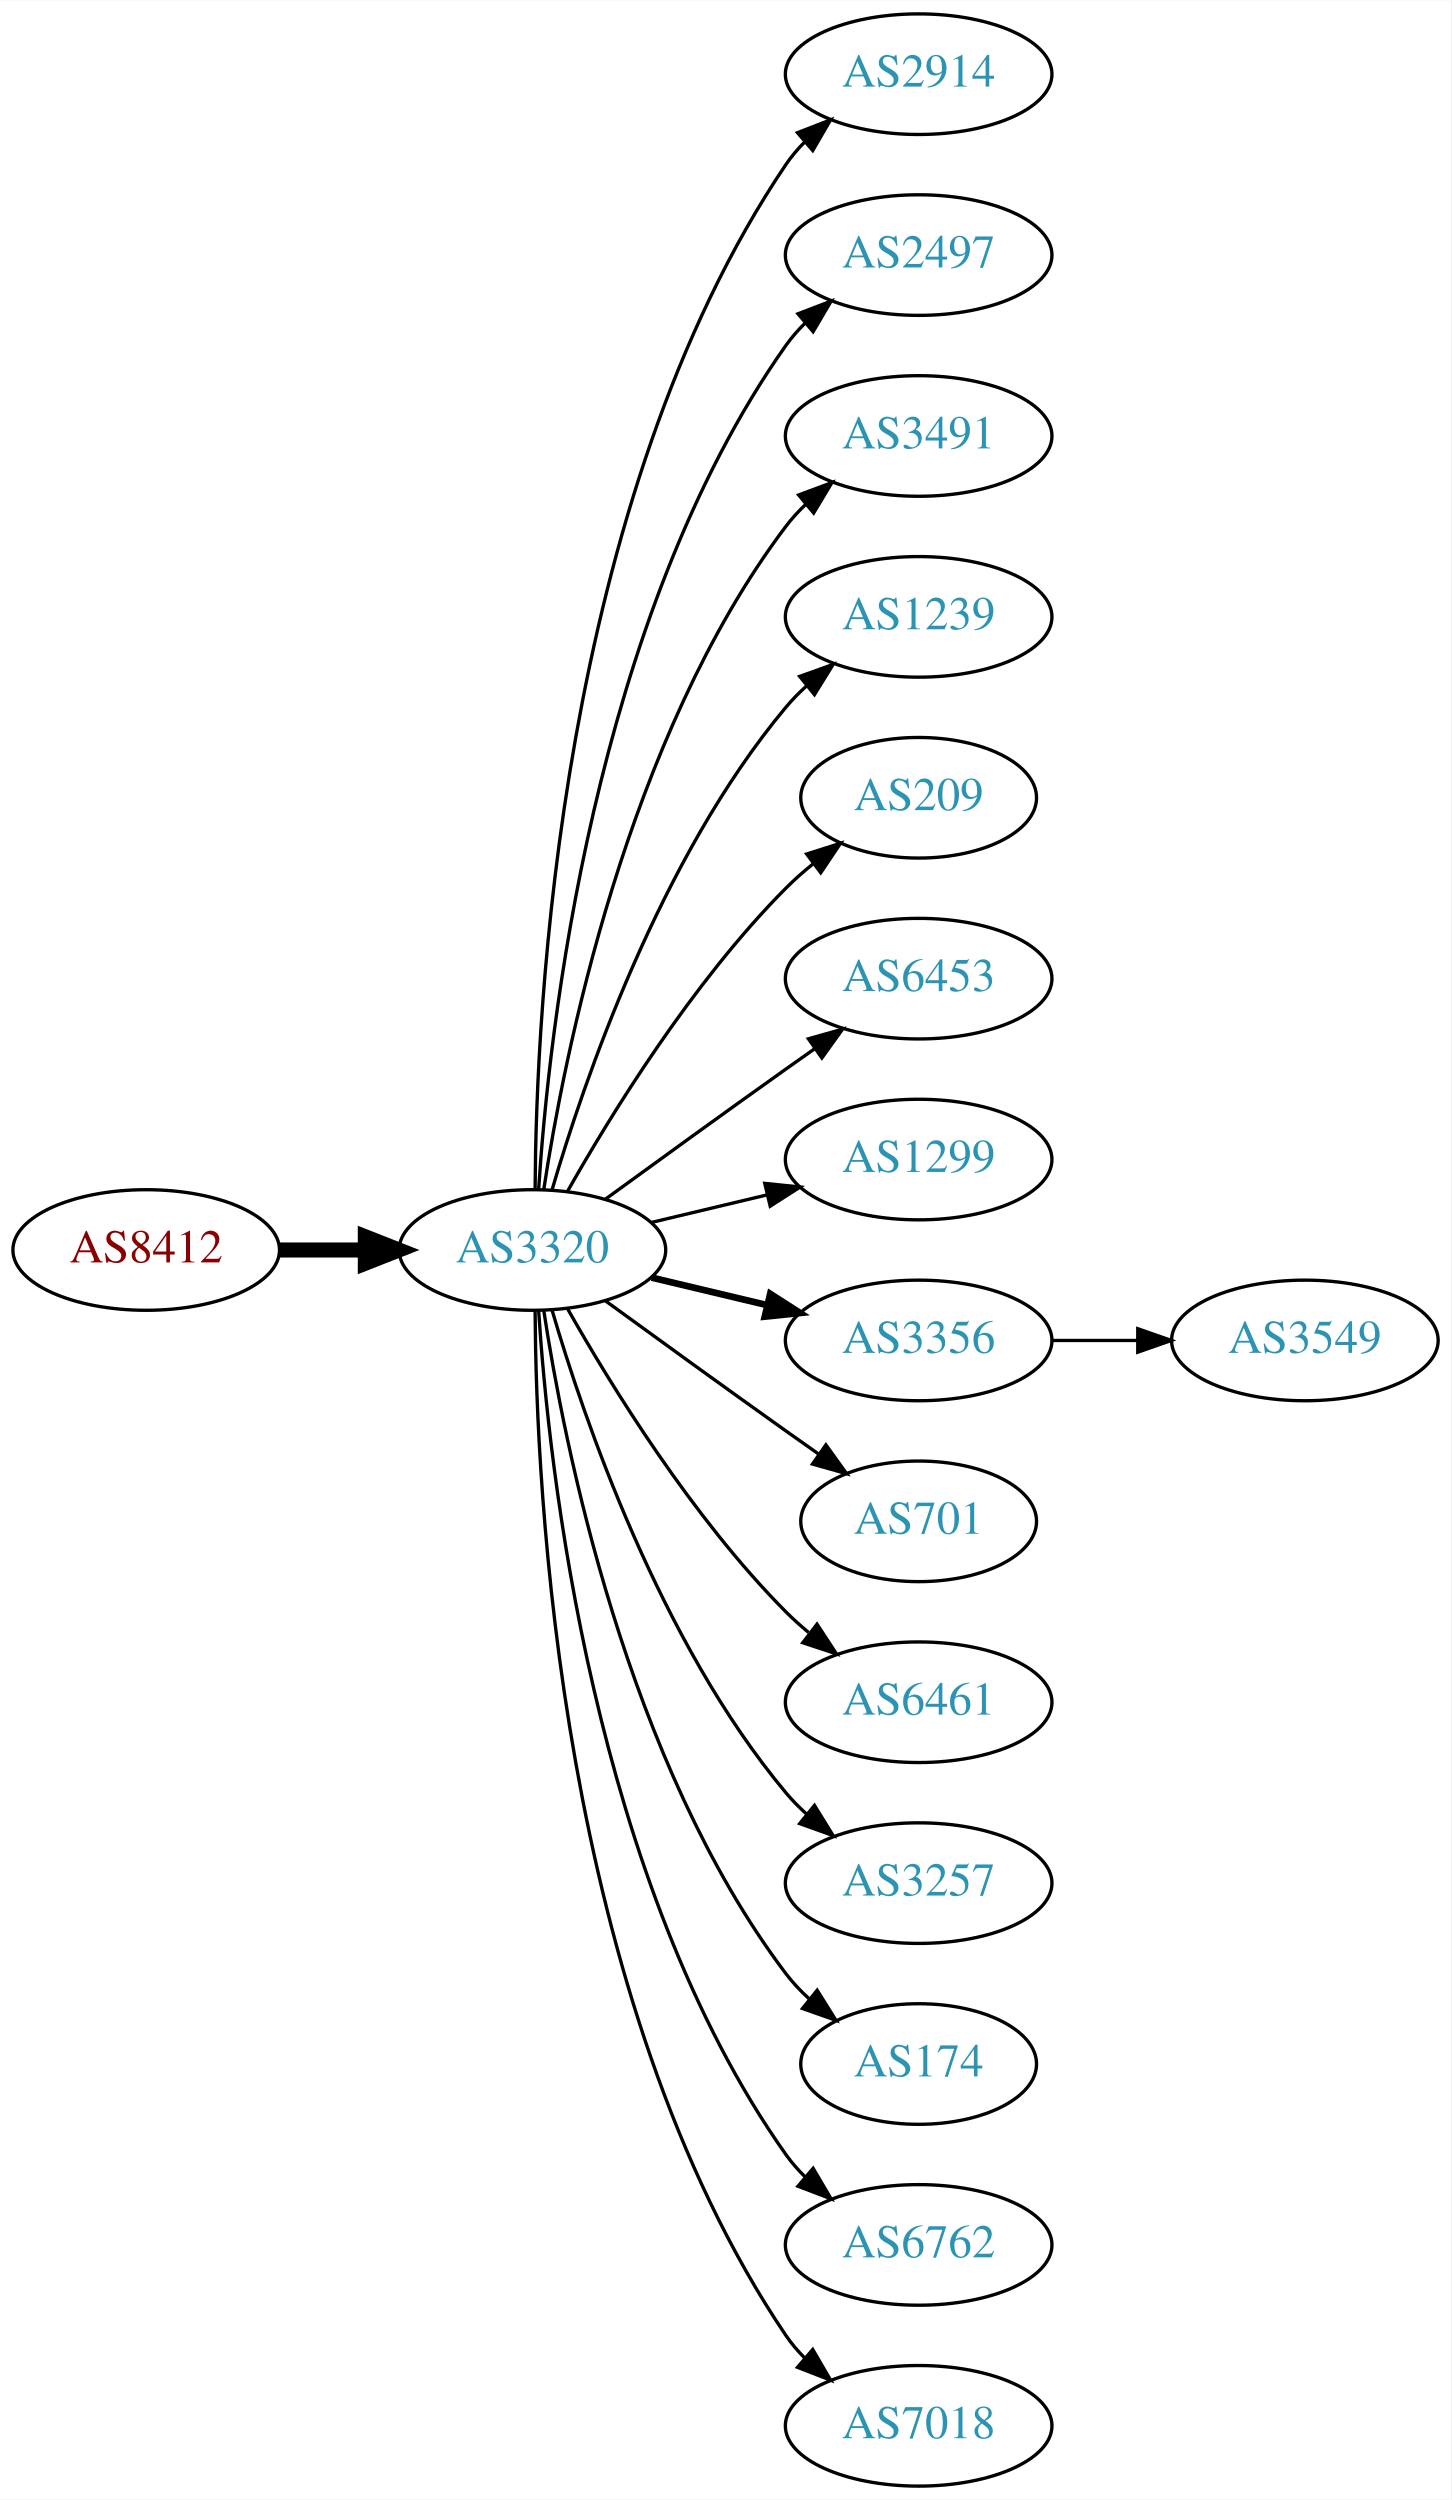
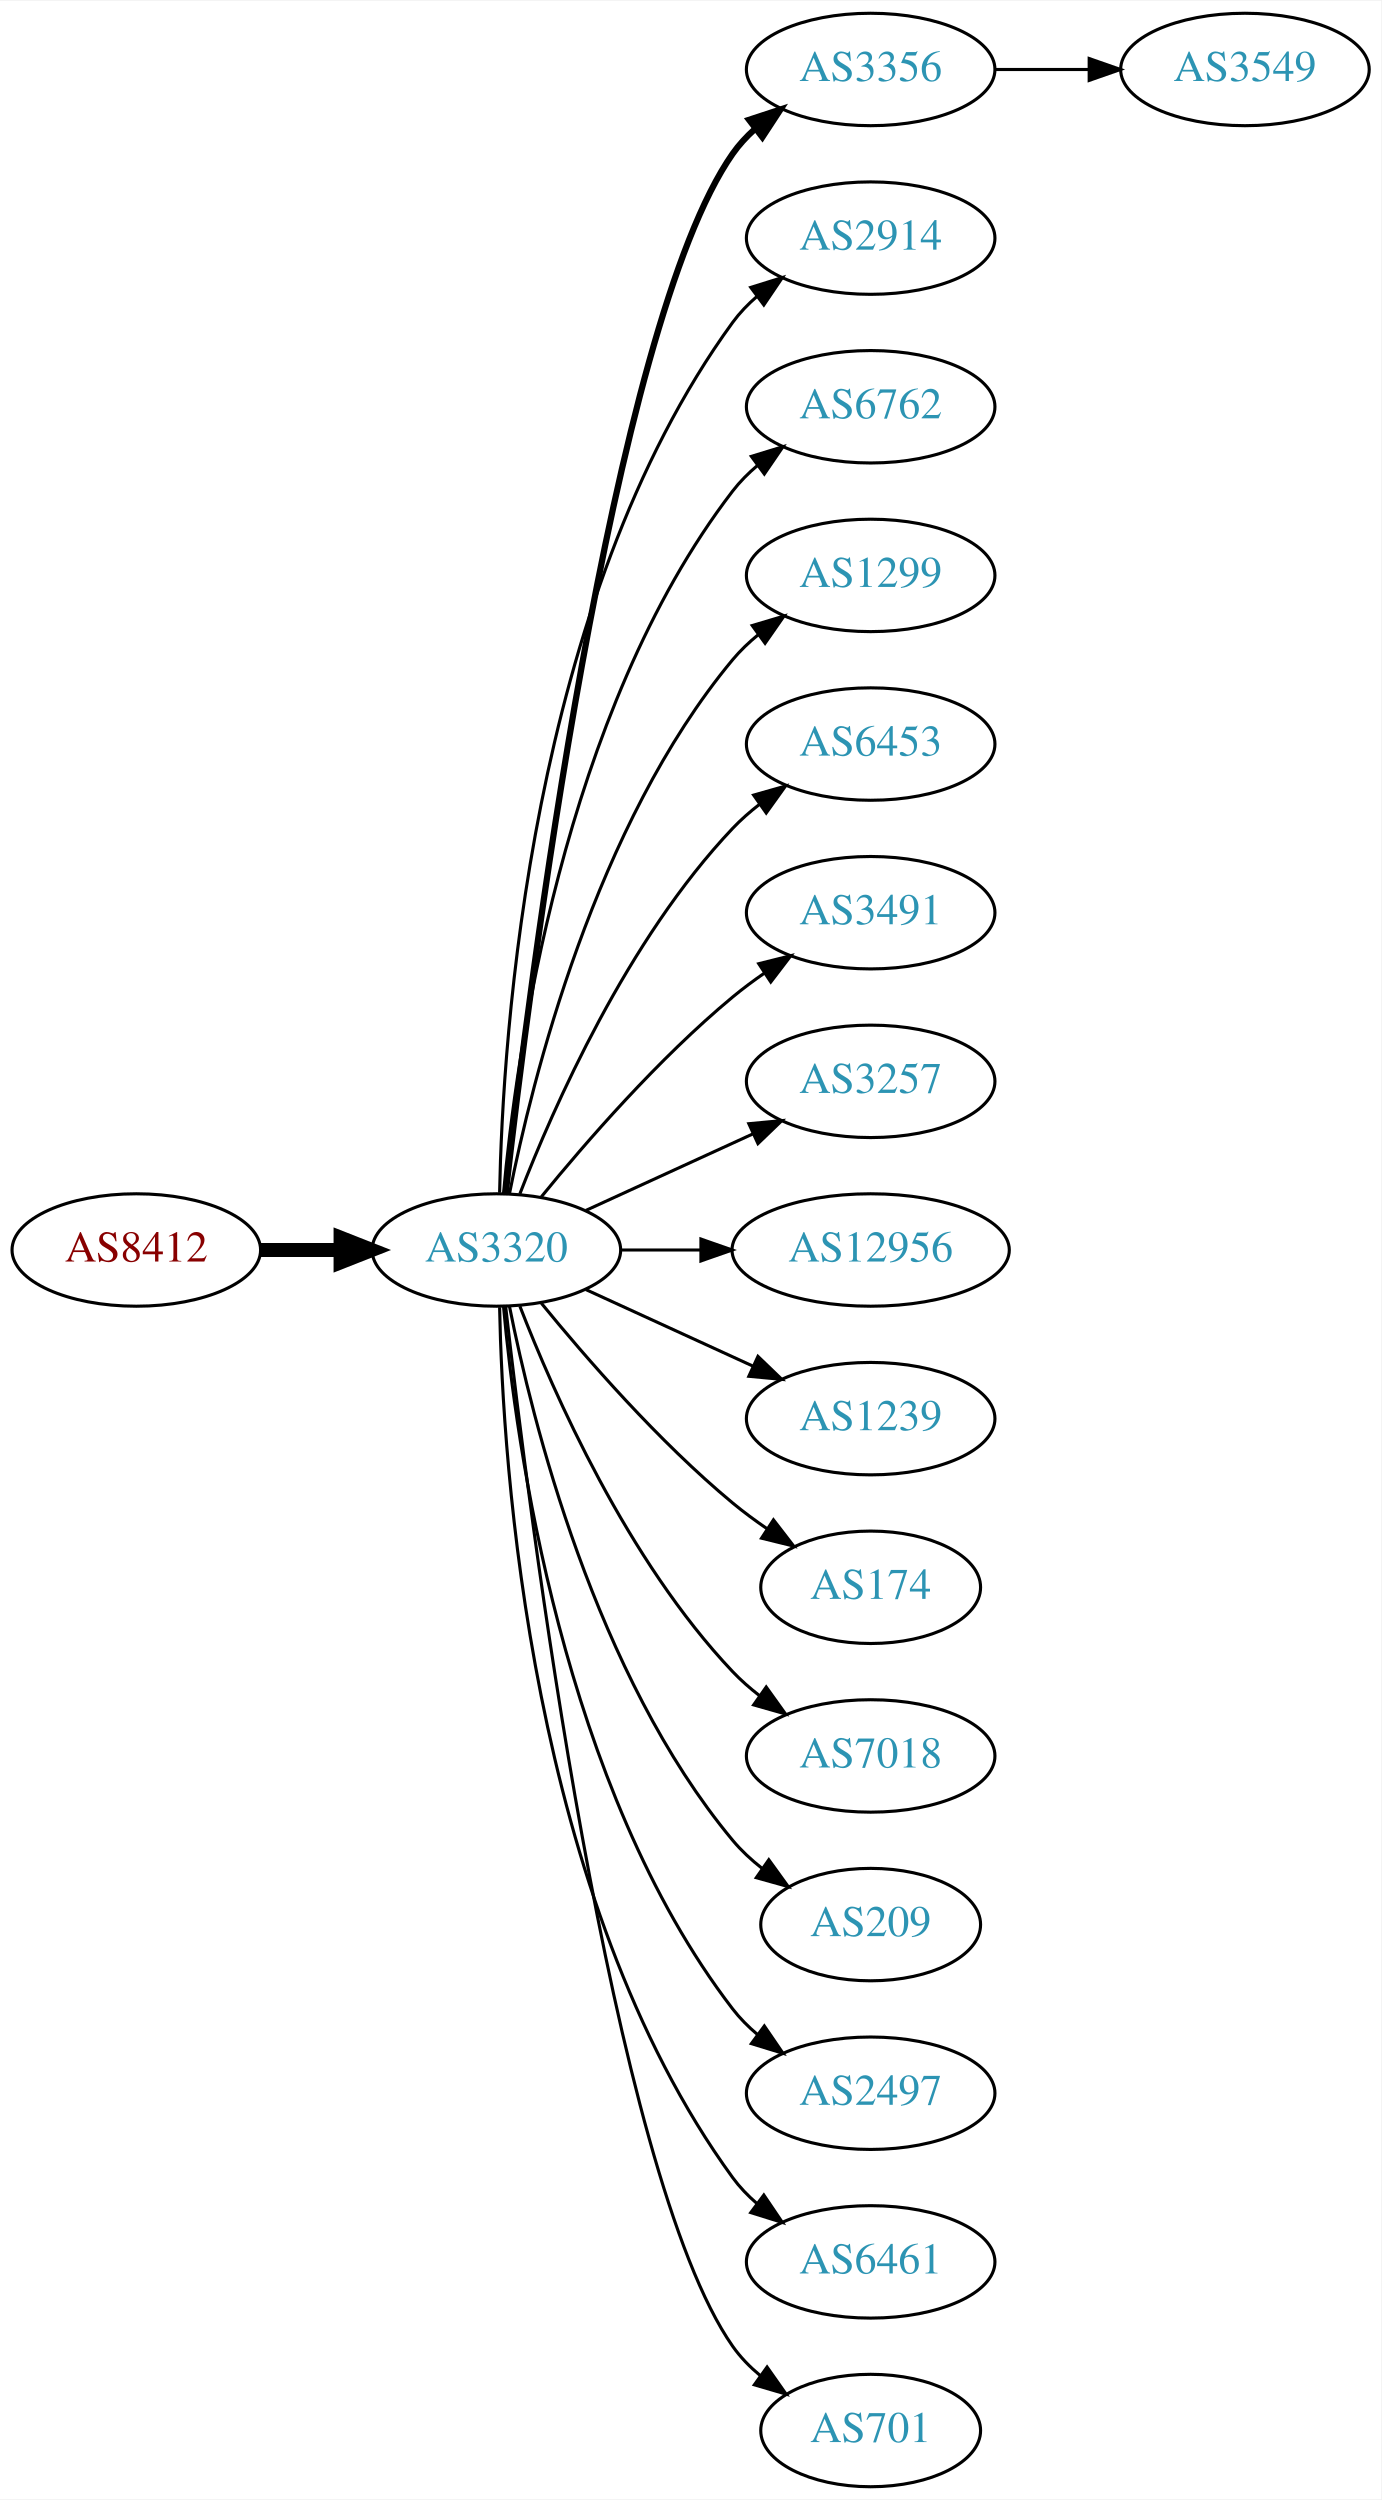
- <svg xmlns="http://www.w3.org/2000/svg" xmlns:xlink="http://www.w3.org/1999/xlink" width="433pt" height="746pt" viewBox="0.00 0.00 433.17 746.00">
-   <g id="graph0" class="graph" transform="scale(1 1) rotate(0) translate(4 742)">
-     <polygon fill="white" stroke="none" points="-4,4 -4,-742 429.172,-742 429.172,4 -4,4" />
+ <svg xmlns="http://www.w3.org/2000/svg" xmlns:xlink="http://www.w3.org/1999/xlink" width="442pt" height="800pt" viewBox="0.00 0.00 442.27 800.00">
+   <g id="graph0" class="graph" transform="scale(1 1) rotate(0) translate(4 796)">
+     <polygon fill="white" stroke="none" points="-4,4 -4,-796 438.271,-796 438.271,4 -4,4" />
    <g id="node1" class="node">
      <g id="a_node1">
        <a xlink:href="/asn/8412" xlink:title="AS8412 ~ Rennweg 97-99 [AT]">
-           <ellipse fill="#ffffff" stroke="black" cx="39.647" cy="-369" rx="39.794" ry="18" />
-           <text text-anchor="middle" x="39.647" y="-365.3" font-family="Times,serif" font-size="14.00" fill="#880000">AS8412</text>
+           <ellipse fill="#ffffff" stroke="black" cx="39.647" cy="-396" rx="39.794" ry="18" />
+           <text text-anchor="middle" x="39.647" y="-392.3" font-family="Times,serif" font-size="14.00" fill="#880000">AS8412</text>
        </a>
      </g>
    </g>
    <g id="node2" class="node">
      <g id="a_node2">
        <a xlink:href="/asn/3320" xlink:title="AS3320 ~ DTAG [DE]">
-           <ellipse fill="#ffffff" stroke="black" cx="154.939" cy="-369" rx="39.794" ry="18" />
-           <text text-anchor="middle" x="154.939" y="-365.3" font-family="Times,serif" font-size="14.00" fill="#2c94b3">AS3320</text>
+           <ellipse fill="#ffffff" stroke="black" cx="154.939" cy="-396" rx="39.794" ry="18" />
+           <text text-anchor="middle" x="154.939" y="-392.3" font-family="Times,serif" font-size="14.00" fill="#2c94b3">AS3320</text>
        </a>
      </g>
    </g>
    <g id="edge1" class="edge">
-       <path fill="none" stroke="black" stroke-width="4.5" d="M79.319,-369C87.522,-369 96.286,-369 104.818,-369" />
-       <polygon fill="black" stroke="black" stroke-width="4.5" points="105.057,-372.938 115.057,-369 105.057,-365.063 105.057,-372.938" />
+       <path fill="none" stroke="black" stroke-width="4.5" d="M79.319,-396C87.522,-396 96.286,-396 104.818,-396" />
+       <polygon fill="black" stroke="black" stroke-width="4.5" points="105.057,-399.938 115.057,-396 105.057,-392.063 105.057,-399.938" />
    </g>
    <g id="node3" class="node">
      <g id="a_node3">
-         <a xlink:href="/asn/2914" xlink:title="AS2914 ~ NTT America, Inc. [US]">
-           <ellipse fill="#ffffff" stroke="black" cx="270.232" cy="-720" rx="39.794" ry="18" />
-           <text text-anchor="middle" x="270.232" y="-716.3" font-family="Times,serif" font-size="14.00" fill="#2c94b3">AS2914</text>
+         <a xlink:href="/asn/3356" xlink:title="AS3356 ~ Level 3 Parent, LLC [US]">
+           <ellipse fill="#ffffff" stroke="black" cx="274.782" cy="-774" rx="39.794" ry="18" />
+           <text text-anchor="middle" x="274.782" y="-770.3" font-family="Times,serif" font-size="14.00" fill="#2c94b3">AS3356</text>
        </a>
      </g>
    </g>
    <g id="edge2" class="edge">
-       <path fill="none" stroke="black" d="M155.737,-387.265C156.017,-439.599 162.932,-592.764 230.586,-693 232.217,-695.417 234.143,-697.684 236.249,-699.796" />
-       <polygon fill="black" stroke="black" points="234.068,-702.536 243.943,-706.373 238.616,-697.215 234.068,-702.536" />
+       <path fill="none" stroke="black" stroke-width="2" d="M157.909,-414.101C165.138,-477.928 191.815,-691.628 230.586,-747 232.564,-749.825 234.942,-752.416 237.552,-754.779" />
+       <polygon fill="black" stroke="black" stroke-width="2" points="235.845,-757.881 245.911,-761.188 240.105,-752.326 235.845,-757.881" />
    </g>
    <g id="node4" class="node">
      <g id="a_node4">
-         <a xlink:href="/asn/2497" xlink:title="AS2497 ~ Internet Initiative Japan Inc. [JP]">
-           <ellipse fill="#ffffff" stroke="black" cx="270.232" cy="-666" rx="39.794" ry="18" />
-           <text text-anchor="middle" x="270.232" y="-662.3" font-family="Times,serif" font-size="14.00" fill="#2c94b3">AS2497</text>
+         <a xlink:href="/asn/2914" xlink:title="AS2914 ~ NTT America, Inc. [US]">
+           <ellipse fill="#ffffff" stroke="black" cx="274.782" cy="-720" rx="39.794" ry="18" />
+           <text text-anchor="middle" x="274.782" y="-716.3" font-family="Times,serif" font-size="14.00" fill="#2c94b3">AS2914</text>
        </a>
      </g>
    </g>
    <g id="edge3" class="edge">
-       <path fill="none" stroke="black" d="M156.795,-387.185C159.788,-433.425 173.035,-557.589 230.586,-639 232.269,-641.381 234.232,-643.622 236.365,-645.716" />
-       <polygon fill="black" stroke="black" points="234.21,-648.478 244.107,-652.259 238.729,-643.132 234.21,-648.478" />
+       <path fill="none" stroke="black" d="M155.971,-414.337C156.945,-464.079 165.663,-603.806 230.586,-693 232.798,-696.039 235.466,-698.813 238.378,-701.326" />
+       <polygon fill="black" stroke="black" points="236.396,-704.214 246.508,-707.373 240.573,-698.597 236.396,-704.214" />
    </g>
    <g id="node5" class="node">
      <g id="a_node5">
-         <a xlink:href="/asn/3491" xlink:title="AS3491 ~ PCCW Global, Inc. [US]">
-           <ellipse fill="#ffffff" stroke="black" cx="270.232" cy="-612" rx="39.794" ry="18" />
-           <text text-anchor="middle" x="270.232" y="-608.3" font-family="Times,serif" font-size="14.00" fill="#2c94b3">AS3491</text>
+         <a xlink:href="/asn/6762" xlink:title="AS6762 ~ TELECOM ITALIA SPARKLE S.p.A. [IT]">
+           <ellipse fill="#ffffff" stroke="black" cx="274.782" cy="-666" rx="39.794" ry="18" />
+           <text text-anchor="middle" x="274.782" y="-662.3" font-family="Times,serif" font-size="14.00" fill="#2c94b3">AS6762</text>
        </a>
      </g>
    </g>
    <g id="edge4" class="edge">
-       <path fill="none" stroke="black" d="M158.316,-386.986C164.29,-426.422 183.001,-521.995 230.586,-585 232.343,-587.327 234.36,-589.529 236.53,-591.596" />
-       <polygon fill="black" stroke="black" points="234.414,-594.389 244.342,-598.088 238.888,-589.005 234.414,-594.389" />
+       <path fill="none" stroke="black" d="M157.223,-414.117C161.122,-457.332 176.139,-568.131 230.586,-639 232.876,-641.981 235.596,-644.716 238.54,-647.205" />
+       <polygon fill="black" stroke="black" points="236.587,-650.113 246.717,-653.218 240.734,-644.473 236.587,-650.113" />
    </g>
    <g id="node6" class="node">
      <g id="a_node6">
-         <a xlink:href="/asn/1239" xlink:title="AS1239 ~ Sprint [US]">
-           <ellipse fill="#ffffff" stroke="black" cx="270.232" cy="-558" rx="39.794" ry="18" />
-           <text text-anchor="middle" x="270.232" y="-554.3" font-family="Times,serif" font-size="14.00" fill="#2c94b3">AS1239</text>
+         <a xlink:href="/asn/1299" xlink:title="AS1299 ~ Telia Carrier [EU]">
+           <ellipse fill="#ffffff" stroke="black" cx="274.782" cy="-612" rx="39.794" ry="18" />
+           <text text-anchor="middle" x="274.782" y="-608.3" font-family="Times,serif" font-size="14.00" fill="#2c94b3">AS1299</text>
        </a>
      </g>
    </g>
    <g id="edge5" class="edge">
-       <path fill="none" stroke="black" d="M160.814,-387.002C170.127,-418.844 192.944,-485.981 230.586,-531 232.456,-533.237 234.554,-535.374 236.781,-537.396" />
-       <polygon fill="black" stroke="black" points="234.724,-540.234 244.7,-543.804 239.128,-534.793 234.724,-540.234" />
+       <path fill="none" stroke="black" d="M159.138,-414.073C166.301,-450.141 186.576,-532.125 230.586,-585 232.99,-587.889 235.787,-590.563 238.779,-593.013" />
+       <polygon fill="black" stroke="black" points="236.868,-595.95 247.022,-598.973 240.969,-590.277 236.868,-595.95" />
    </g>
    <g id="node7" class="node">
      <g id="a_node7">
-         <a xlink:href="/asn/209" xlink:title="AS209 ~ CenturyLink Communications, LLC [US]">
-           <ellipse fill="#ffffff" stroke="black" cx="270.232" cy="-504" rx="35.194" ry="18" />
-           <text text-anchor="middle" x="270.232" y="-500.3" font-family="Times,serif" font-size="14.00" fill="#2c94b3">AS209</text>
+         <a xlink:href="/asn/6453" xlink:title="AS6453 ~ TATA COMMUNICATIONS (AMERICA) INC [US]">
+           <ellipse fill="#ffffff" stroke="black" cx="274.782" cy="-558" rx="39.794" ry="18" />
+           <text text-anchor="middle" x="274.782" y="-554.3" font-family="Times,serif" font-size="14.00" fill="#2c94b3">AS6453</text>
        </a>
      </g>
    </g>
    <g id="edge6" class="edge">
-       <path fill="none" stroke="black" d="M165.399,-386.49C178.181,-409.096 202.613,-448.886 230.586,-477 233.086,-479.513 235.847,-481.949 238.708,-484.261" />
-       <polygon fill="black" stroke="black" points="236.806,-487.21 246.905,-490.413 241.008,-481.611 236.806,-487.21" />
+       <path fill="none" stroke="black" d="M162.463,-413.994C173.213,-441.728 196.87,-495.429 230.586,-531 233.172,-533.728 236.089,-536.294 239.157,-538.677" />
+       <polygon fill="black" stroke="black" points="237.312,-541.658 247.506,-544.543 241.336,-535.93 237.312,-541.658" />
    </g>
    <g id="node8" class="node">
      <g id="a_node8">
-         <a xlink:href="/asn/6453" xlink:title="AS6453 ~ TATA COMMUNICATIONS (AMERICA) INC [US]">
-           <ellipse fill="#ffffff" stroke="black" cx="270.232" cy="-450" rx="39.794" ry="18" />
-           <text text-anchor="middle" x="270.232" y="-446.3" font-family="Times,serif" font-size="14.00" fill="#2c94b3">AS6453</text>
+         <a xlink:href="/asn/3491" xlink:title="AS3491 ~ PCCW Global, Inc. [US]">
+           <ellipse fill="#ffffff" stroke="black" cx="274.782" cy="-504" rx="39.794" ry="18" />
+           <text text-anchor="middle" x="274.782" y="-500.3" font-family="Times,serif" font-size="14.00" fill="#2c94b3">AS3491</text>
        </a>
      </g>
    </g>
    <g id="edge7" class="edge">
-       <path fill="none" stroke="black" d="M176.788,-384.222C191.722,-395.091 212.335,-410.025 230.586,-423 233.406,-425.005 236.349,-427.085 239.297,-429.159" />
-       <polygon fill="black" stroke="black" points="237.325,-432.05 247.522,-434.926 241.344,-426.319 237.325,-432.05" />
+       <path fill="none" stroke="black" d="M169.358,-413.065C183.473,-430.375 206.888,-457.345 230.586,-477 233.802,-479.668 237.303,-482.27 240.873,-484.741" />
+       <polygon fill="black" stroke="black" points="238.951,-487.666 249.23,-490.236 242.797,-481.817 238.951,-487.666" />
    </g>
    <g id="node9" class="node">
      <g id="a_node9">
-         <a xlink:href="/asn/1299" xlink:title="AS1299 ~ Telia Carrier [EU]">
-           <ellipse fill="#ffffff" stroke="black" cx="270.232" cy="-396" rx="39.794" ry="18" />
-           <text text-anchor="middle" x="270.232" y="-392.3" font-family="Times,serif" font-size="14.00" fill="#2c94b3">AS1299</text>
+         <a xlink:href="/asn/3257" xlink:title="AS3257 ~ GTT [DE]">
+           <ellipse fill="#ffffff" stroke="black" cx="274.782" cy="-450" rx="39.794" ry="18" />
+           <text text-anchor="middle" x="274.782" y="-446.3" font-family="Times,serif" font-size="14.00" fill="#2c94b3">AS3257</text>
        </a>
      </g>
    </g>
    <g id="edge8" class="edge">
-       <path fill="none" stroke="black" d="M190.547,-377.248C201.418,-379.838 213.572,-382.735 225.015,-385.462" />
-       <polygon fill="black" stroke="black" points="224.298,-388.889 234.837,-387.803 225.921,-382.08 224.298,-388.889" />
+       <path fill="none" stroke="black" d="M183.568,-408.661C199.525,-415.973 219.796,-425.261 237.079,-433.181" />
+       <polygon fill="black" stroke="black" points="235.777,-436.435 246.326,-437.419 238.693,-430.071 235.777,-436.435" />
    </g>
    <g id="node10" class="node">
      <g id="a_node10">
-         <a xlink:href="/asn/3356" xlink:title="AS3356 ~ Level 3 Parent, LLC [US]">
-           <ellipse fill="#ffffff" stroke="black" cx="270.232" cy="-342" rx="39.794" ry="18" />
-           <text text-anchor="middle" x="270.232" y="-338.3" font-family="Times,serif" font-size="14.00" fill="#2c94b3">AS3356</text>
+         <a xlink:href="/asn/12956" xlink:title="AS12956 ~ TELXIUS [ES]">
+           <ellipse fill="#ffffff" stroke="black" cx="274.782" cy="-396" rx="44.393" ry="18" />
+           <text text-anchor="middle" x="274.782" y="-392.3" font-family="Times,serif" font-size="14.00" fill="#2c94b3">AS12956</text>
        </a>
      </g>
    </g>
    <g id="edge9" class="edge">
-       <path fill="none" stroke="black" stroke-width="2" d="M190.547,-360.752C201.418,-358.162 213.572,-355.265 225.015,-352.538" />
-       <polygon fill="black" stroke="black" stroke-width="2" points="225.921,-355.92 234.837,-350.197 224.298,-349.111 225.921,-355.92" />
+       <path fill="none" stroke="black" d="M194.852,-396C202.955,-396 211.63,-396 220.156,-396" />
+       <polygon fill="black" stroke="black" points="220.434,-399.5 230.434,-396 220.434,-392.5 220.434,-399.5" />
    </g>
    <g id="node11" class="node">
      <g id="a_node11">
-         <a xlink:href="/asn/701" xlink:title="AS701 ~ UUNET [US]">
-           <ellipse fill="#ffffff" stroke="black" cx="270.232" cy="-288" rx="35.194" ry="18" />
-           <text text-anchor="middle" x="270.232" y="-284.3" font-family="Times,serif" font-size="14.00" fill="#2c94b3">AS701</text>
+         <a xlink:href="/asn/1239" xlink:title="AS1239 ~ Sprint [US]">
+           <ellipse fill="#ffffff" stroke="black" cx="274.782" cy="-342" rx="39.794" ry="18" />
+           <text text-anchor="middle" x="274.782" y="-338.3" font-family="Times,serif" font-size="14.00" fill="#2c94b3">AS1239</text>
        </a>
      </g>
    </g>
    <g id="edge10" class="edge">
-       <path fill="none" stroke="black" d="M176.788,-353.778C191.722,-342.909 212.335,-327.975 230.586,-315 233.796,-312.718 237.165,-310.339 240.52,-307.982" />
-       <polygon fill="black" stroke="black" points="242.548,-310.834 248.73,-302.23 238.532,-305.101 242.548,-310.834" />
+       <path fill="none" stroke="black" d="M183.568,-383.339C199.525,-376.027 219.796,-366.739 237.079,-358.819" />
+       <polygon fill="black" stroke="black" points="238.693,-361.929 246.326,-354.581 235.777,-355.565 238.693,-361.929" />
    </g>
    <g id="node12" class="node">
      <g id="a_node12">
-         <a xlink:href="/asn/6461" xlink:title="AS6461 ~ Zayo Bandwidth [US]">
-           <ellipse fill="#ffffff" stroke="black" cx="270.232" cy="-234" rx="39.794" ry="18" />
-           <text text-anchor="middle" x="270.232" y="-230.3" font-family="Times,serif" font-size="14.00" fill="#2c94b3">AS6461</text>
+         <a xlink:href="/asn/174" xlink:title="AS174 ~ Cogent Communications [US]">
+           <ellipse fill="#ffffff" stroke="black" cx="274.782" cy="-288" rx="35.194" ry="18" />
+           <text text-anchor="middle" x="274.782" y="-284.3" font-family="Times,serif" font-size="14.00" fill="#2c94b3">AS174</text>
        </a>
      </g>
    </g>
    <g id="edge11" class="edge">
-       <path fill="none" stroke="black" d="M165.399,-351.51C178.181,-328.904 202.613,-289.114 230.586,-261 232.697,-258.879 234.993,-256.812 237.378,-254.829" />
-       <polygon fill="black" stroke="black" points="239.894,-257.31 245.694,-248.444 235.631,-251.758 239.894,-257.31" />
+       <path fill="none" stroke="black" d="M169.358,-378.935C183.473,-361.625 206.888,-334.655 230.586,-315 234.049,-312.128 237.842,-309.331 241.696,-306.692" />
+       <polygon fill="black" stroke="black" points="243.658,-309.592 250.129,-301.203 239.839,-303.725 243.658,-309.592" />
    </g>
    <g id="node13" class="node">
      <g id="a_node13">
-         <a xlink:href="/asn/3257" xlink:title="AS3257 ~ GTT [DE]">
-           <ellipse fill="#ffffff" stroke="black" cx="270.232" cy="-180" rx="39.794" ry="18" />
-           <text text-anchor="middle" x="270.232" y="-176.3" font-family="Times,serif" font-size="14.00" fill="#2c94b3">AS3257</text>
+         <a xlink:href="/asn/7018" xlink:title="AS7018 ~ AT&amp;T Services, Inc. [US]">
+           <ellipse fill="#ffffff" stroke="black" cx="274.782" cy="-234" rx="39.794" ry="18" />
+           <text text-anchor="middle" x="274.782" y="-230.3" font-family="Times,serif" font-size="14.00" fill="#2c94b3">AS7018</text>
        </a>
      </g>
    </g>
    <g id="edge12" class="edge">
-       <path fill="none" stroke="black" d="M160.814,-350.998C170.127,-319.156 192.944,-252.019 230.586,-207 232.456,-204.763 234.554,-202.626 236.781,-200.604" />
-       <polygon fill="black" stroke="black" points="239.128,-203.207 244.7,-194.196 234.724,-197.766 239.128,-203.207" />
+       <path fill="none" stroke="black" d="M162.463,-378.006C173.213,-350.272 196.87,-296.571 230.586,-261 233.172,-258.272 236.089,-255.706 239.157,-253.323" />
+       <polygon fill="black" stroke="black" points="241.336,-256.07 247.506,-247.457 237.312,-250.342 241.336,-256.07" />
    </g>
    <g id="node14" class="node">
      <g id="a_node14">
-         <a xlink:href="/asn/174" xlink:title="AS174 ~ Cogent Communications [US]">
-           <ellipse fill="#ffffff" stroke="black" cx="270.232" cy="-126" rx="35.194" ry="18" />
-           <text text-anchor="middle" x="270.232" y="-122.3" font-family="Times,serif" font-size="14.00" fill="#2c94b3">AS174</text>
+         <a xlink:href="/asn/209" xlink:title="AS209 ~ CenturyLink Communications, LLC [US]">
+           <ellipse fill="#ffffff" stroke="black" cx="274.782" cy="-180" rx="35.194" ry="18" />
+           <text text-anchor="middle" x="274.782" y="-176.3" font-family="Times,serif" font-size="14.00" fill="#2c94b3">AS209</text>
        </a>
      </g>
    </g>
    <g id="edge13" class="edge">
-       <path fill="none" stroke="black" d="M158.316,-351.014C164.29,-311.578 183.001,-216.005 230.586,-153 232.608,-150.322 234.974,-147.81 237.522,-145.478" />
-       <polygon fill="black" stroke="black" points="239.936,-148.028 245.547,-139.042 235.556,-142.568 239.936,-148.028" />
+       <path fill="none" stroke="black" d="M159.138,-377.927C166.301,-341.859 186.576,-259.875 230.586,-207 233.323,-203.712 236.568,-200.702 240.031,-197.983" />
+       <polygon fill="black" stroke="black" points="242.168,-200.761 248.372,-192.173 238.166,-195.017 242.168,-200.761" />
    </g>
    <g id="node15" class="node">
      <g id="a_node15">
-         <a xlink:href="/asn/6762" xlink:title="AS6762 ~ TELECOM ITALIA SPARKLE S.p.A. [IT]">
-           <ellipse fill="#ffffff" stroke="black" cx="270.232" cy="-72" rx="39.794" ry="18" />
-           <text text-anchor="middle" x="270.232" y="-68.3" font-family="Times,serif" font-size="14.00" fill="#2c94b3">AS6762</text>
+         <a xlink:href="/asn/2497" xlink:title="AS2497 ~ Internet Initiative Japan Inc. [JP]">
+           <ellipse fill="#ffffff" stroke="black" cx="274.782" cy="-126" rx="39.794" ry="18" />
+           <text text-anchor="middle" x="274.782" y="-122.3" font-family="Times,serif" font-size="14.00" fill="#2c94b3">AS2497</text>
        </a>
      </g>
    </g>
    <g id="edge14" class="edge">
-       <path fill="none" stroke="black" d="M156.795,-350.815C159.788,-304.575 173.035,-180.411 230.586,-99 232.269,-96.619 234.232,-94.378 236.365,-92.284" />
-       <polygon fill="black" stroke="black" points="238.729,-94.868 244.107,-85.74 234.21,-89.522 238.729,-94.868" />
+       <path fill="none" stroke="black" d="M157.223,-377.883C161.122,-334.668 176.139,-223.869 230.586,-153 232.876,-150.019 235.596,-147.284 238.54,-144.795" />
+       <polygon fill="black" stroke="black" points="240.734,-147.527 246.717,-138.782 236.587,-141.887 240.734,-147.527" />
    </g>
    <g id="node16" class="node">
      <g id="a_node16">
-         <a xlink:href="/asn/7018" xlink:title="AS7018 ~ AT&amp;T Services, Inc. [US]">
-           <ellipse fill="#ffffff" stroke="black" cx="270.232" cy="-18" rx="39.794" ry="18" />
-           <text text-anchor="middle" x="270.232" y="-14.3" font-family="Times,serif" font-size="14.00" fill="#2c94b3">AS7018</text>
+         <a xlink:href="/asn/6461" xlink:title="AS6461 ~ Zayo Bandwidth [US]">
+           <ellipse fill="#ffffff" stroke="black" cx="274.782" cy="-72" rx="39.794" ry="18" />
+           <text text-anchor="middle" x="274.782" y="-68.3" font-family="Times,serif" font-size="14.00" fill="#2c94b3">AS6461</text>
        </a>
      </g>
    </g>
    <g id="edge15" class="edge">
-       <path fill="none" stroke="black" d="M155.737,-350.735C156.017,-298.401 162.932,-145.236 230.586,-45 232.217,-42.583 234.143,-40.316 236.249,-38.204" />
-       <polygon fill="black" stroke="black" points="238.616,-40.785 243.943,-31.627 234.068,-35.464 238.616,-40.785" />
+       <path fill="none" stroke="black" d="M155.971,-377.663C156.945,-327.921 165.663,-188.194 230.586,-99 232.798,-95.961 235.466,-93.187 238.378,-90.674" />
+       <polygon fill="black" stroke="black" points="240.573,-93.403 246.508,-84.627 236.396,-87.786 240.573,-93.403" />
    </g>
    <g id="node17" class="node">
      <g id="a_node17">
+         <a xlink:href="/asn/701" xlink:title="AS701 ~ UUNET [US]">
+           <ellipse fill="#ffffff" stroke="black" cx="274.782" cy="-18" rx="35.194" ry="18" />
+           <text text-anchor="middle" x="274.782" y="-14.3" font-family="Times,serif" font-size="14.00" fill="#2c94b3">AS701</text>
+         </a>
+       </g>
+     </g>
+     <g id="edge16" class="edge">
+       <path fill="none" stroke="black" d="M157.909,-377.899C165.138,-314.072 191.815,-100.372 230.586,-45 233.04,-41.495 236.109,-38.351 239.472,-35.556" />
+       <polygon fill="black" stroke="black" points="241.611,-38.33 247.706,-29.664 237.537,-32.638 241.611,-38.33" />
+     </g>
+     <g id="node18" class="node">
+       <g id="a_node18">
        <a xlink:href="/asn/3549" xlink:title="AS3549 ~ Level 3 Parent, LLC [US]">
-           <ellipse fill="#ffffff" stroke="black" cx="385.525" cy="-342" rx="39.794" ry="18" />
-           <text text-anchor="middle" x="385.525" y="-338.3" font-family="Times,serif" font-size="14.00" fill="#2c94b3">AS3549</text>
-         </a>
-       </g>
-     </g>
-     <g id="edge16" class="edge">
-       <path fill="none" stroke="black" d="M309.905,-342C318.108,-342 326.872,-342 335.404,-342" />
-       <polygon fill="black" stroke="black" points="335.643,-345.5 345.643,-342 335.643,-338.5 335.643,-345.5" />
+           <ellipse fill="#ffffff" stroke="black" cx="394.625" cy="-774" rx="39.794" ry="18" />
+           <text text-anchor="middle" x="394.625" y="-770.3" font-family="Times,serif" font-size="14.00" fill="#2c94b3">AS3549</text>
+         </a>
+       </g>
+     </g>
+     <g id="edge17" class="edge">
+       <path fill="none" stroke="black" d="M314.695,-774C324.248,-774 334.598,-774 344.56,-774" />
+       <polygon fill="black" stroke="black" points="344.753,-777.5 354.753,-774 344.753,-770.5 344.753,-777.5" />
    </g>
  </g>
</svg>
